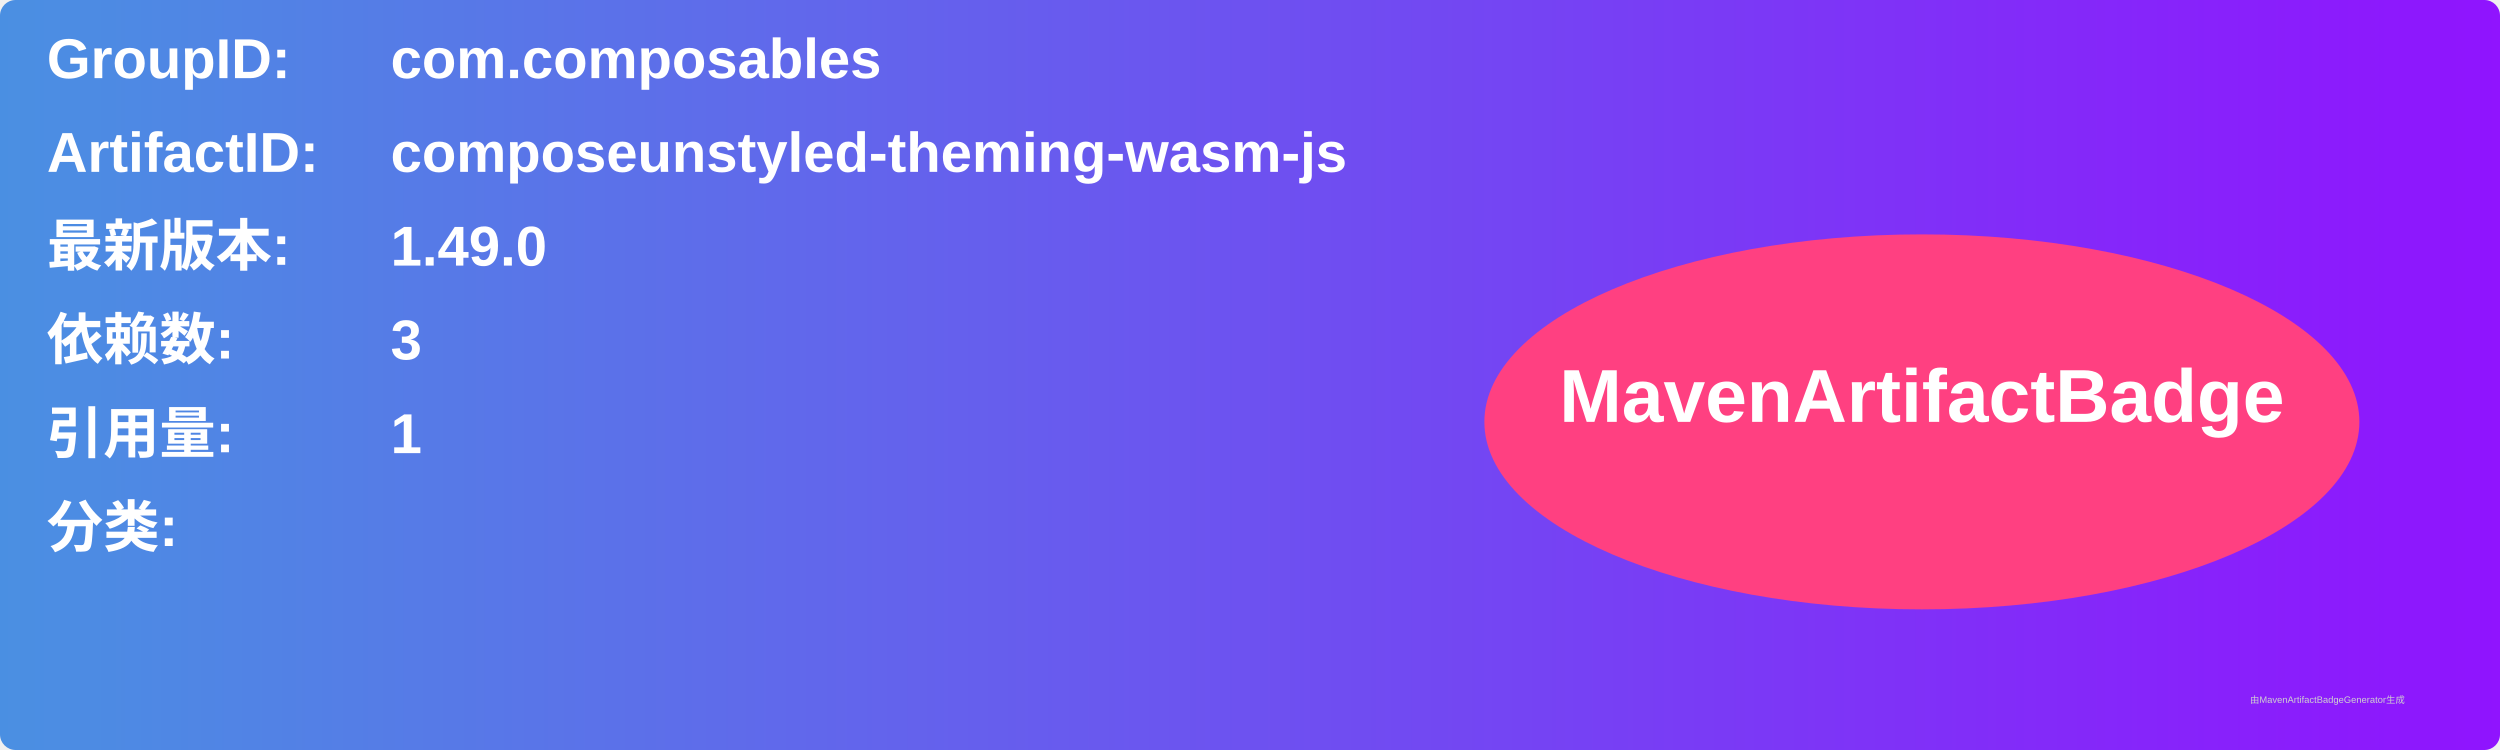
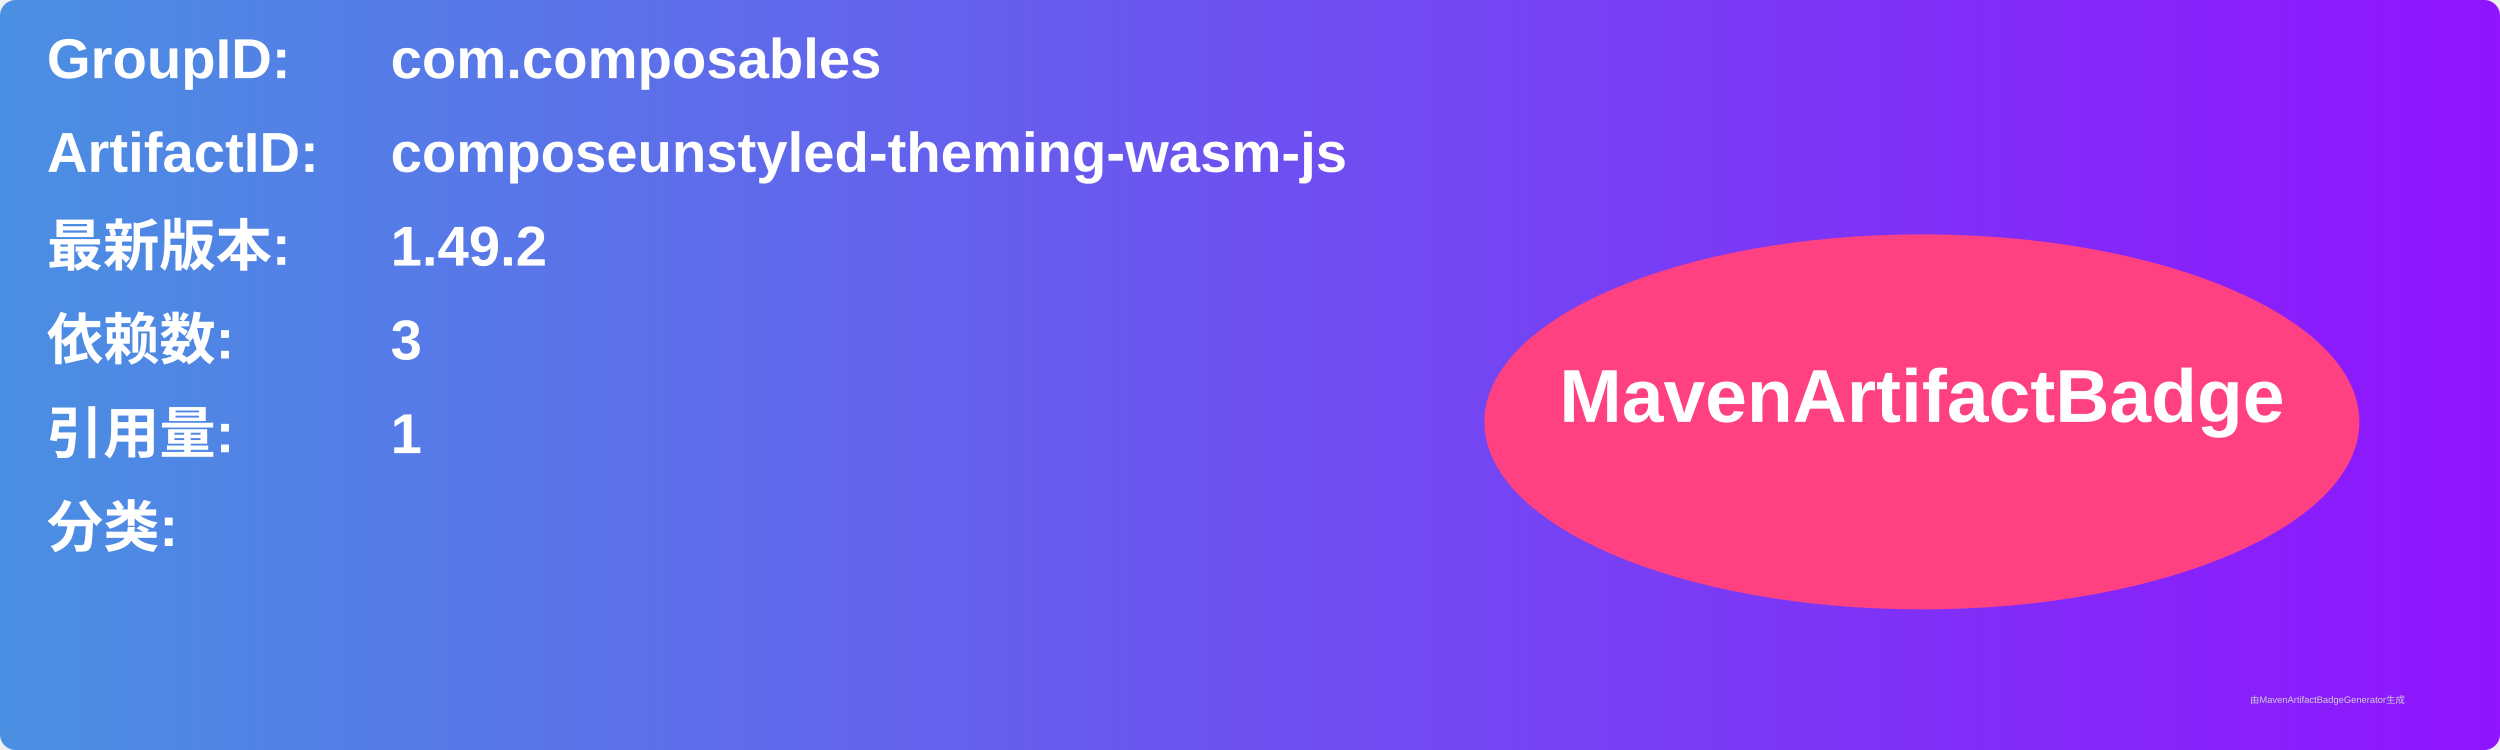
<svg xmlns="http://www.w3.org/2000/svg" width="800" height="240" viewBox="0 0 800 240">
  <linearGradient id="grad" x1="0%" y1="0%" x2="100%" y2="0%">
    <stop offset="0%" stop-color="#4a90e2" />
    <stop offset="100%" stop-color="#9013fe" />
  </linearGradient>
  <rect width="100%" height="100%" rx="5" ry="5" fill="url(#grad)" />
  <g transform="translate(15, 15)">
    <text x="0" y="10" font-family="Arial" font-size="18" fill="white" font-weight="bold" width="260">GroupID:</text>
    <text x="110" y="10" font-family="Arial" font-size="18" fill="white" font-weight="bold" width="460">com.composables</text>
    <text x="0" y="40" font-family="Arial" font-size="18" fill="white" font-weight="bold" width="260">ArtifactID:</text>
    <text x="110" y="40" font-family="Arial" font-size="18" fill="white" font-weight="bold" width="460">composeunstyled-theming-wasm-js</text>
    <text x="0" y="70" font-family="Arial" font-size="18" fill="white" font-weight="bold">最新版本:</text>
    <text x="110" y="70" font-family="Arial" font-size="18" fill="white" font-weight="bold">
-       <tspan font-weight="bold">1.49.0</tspan>
+       <tspan font-weight="bold">1.49.2</tspan>
    </text>
    <text x="0" y="100" font-family="Arial" font-size="18" fill="white" font-weight="bold">依赖数: </text>
    <text x="110" y="100" font-family="Arial" font-size="18" fill="white">
      <tspan font-weight="bold">3</tspan>
    </text>
    <text x="0" y="130" font-family="Arial" font-size="18" fill="white" font-weight="bold">引用量: </text>
    <text x="110" y="130" font-family="Arial" font-size="18" fill="white">
      <tspan font-weight="bold">1</tspan>
    </text>
    <text x="0" y="160" font-family="Arial" font-size="18" fill="white" font-weight="bold">分类:</text>
    <text x="10" y="190" font-family="Arial" font-size="10" fill="white">
      <tspan font-weight="bold" />
    </text>
    <ellipse cx="600" cy="120" rx="140" ry="60" fill="#ff4081" />
    <text x="600" y="120" text-anchor="middle" font-family="Arial" font-size="24" fill="white" font-weight="bold">MavenArtifactBadge</text>
  </g>
  <text x="720" y="225" font-family="Arial" font-size="3" fill="#d0d0d0">由MavenArtifactBadgeGenerator生成</text>
</svg>
